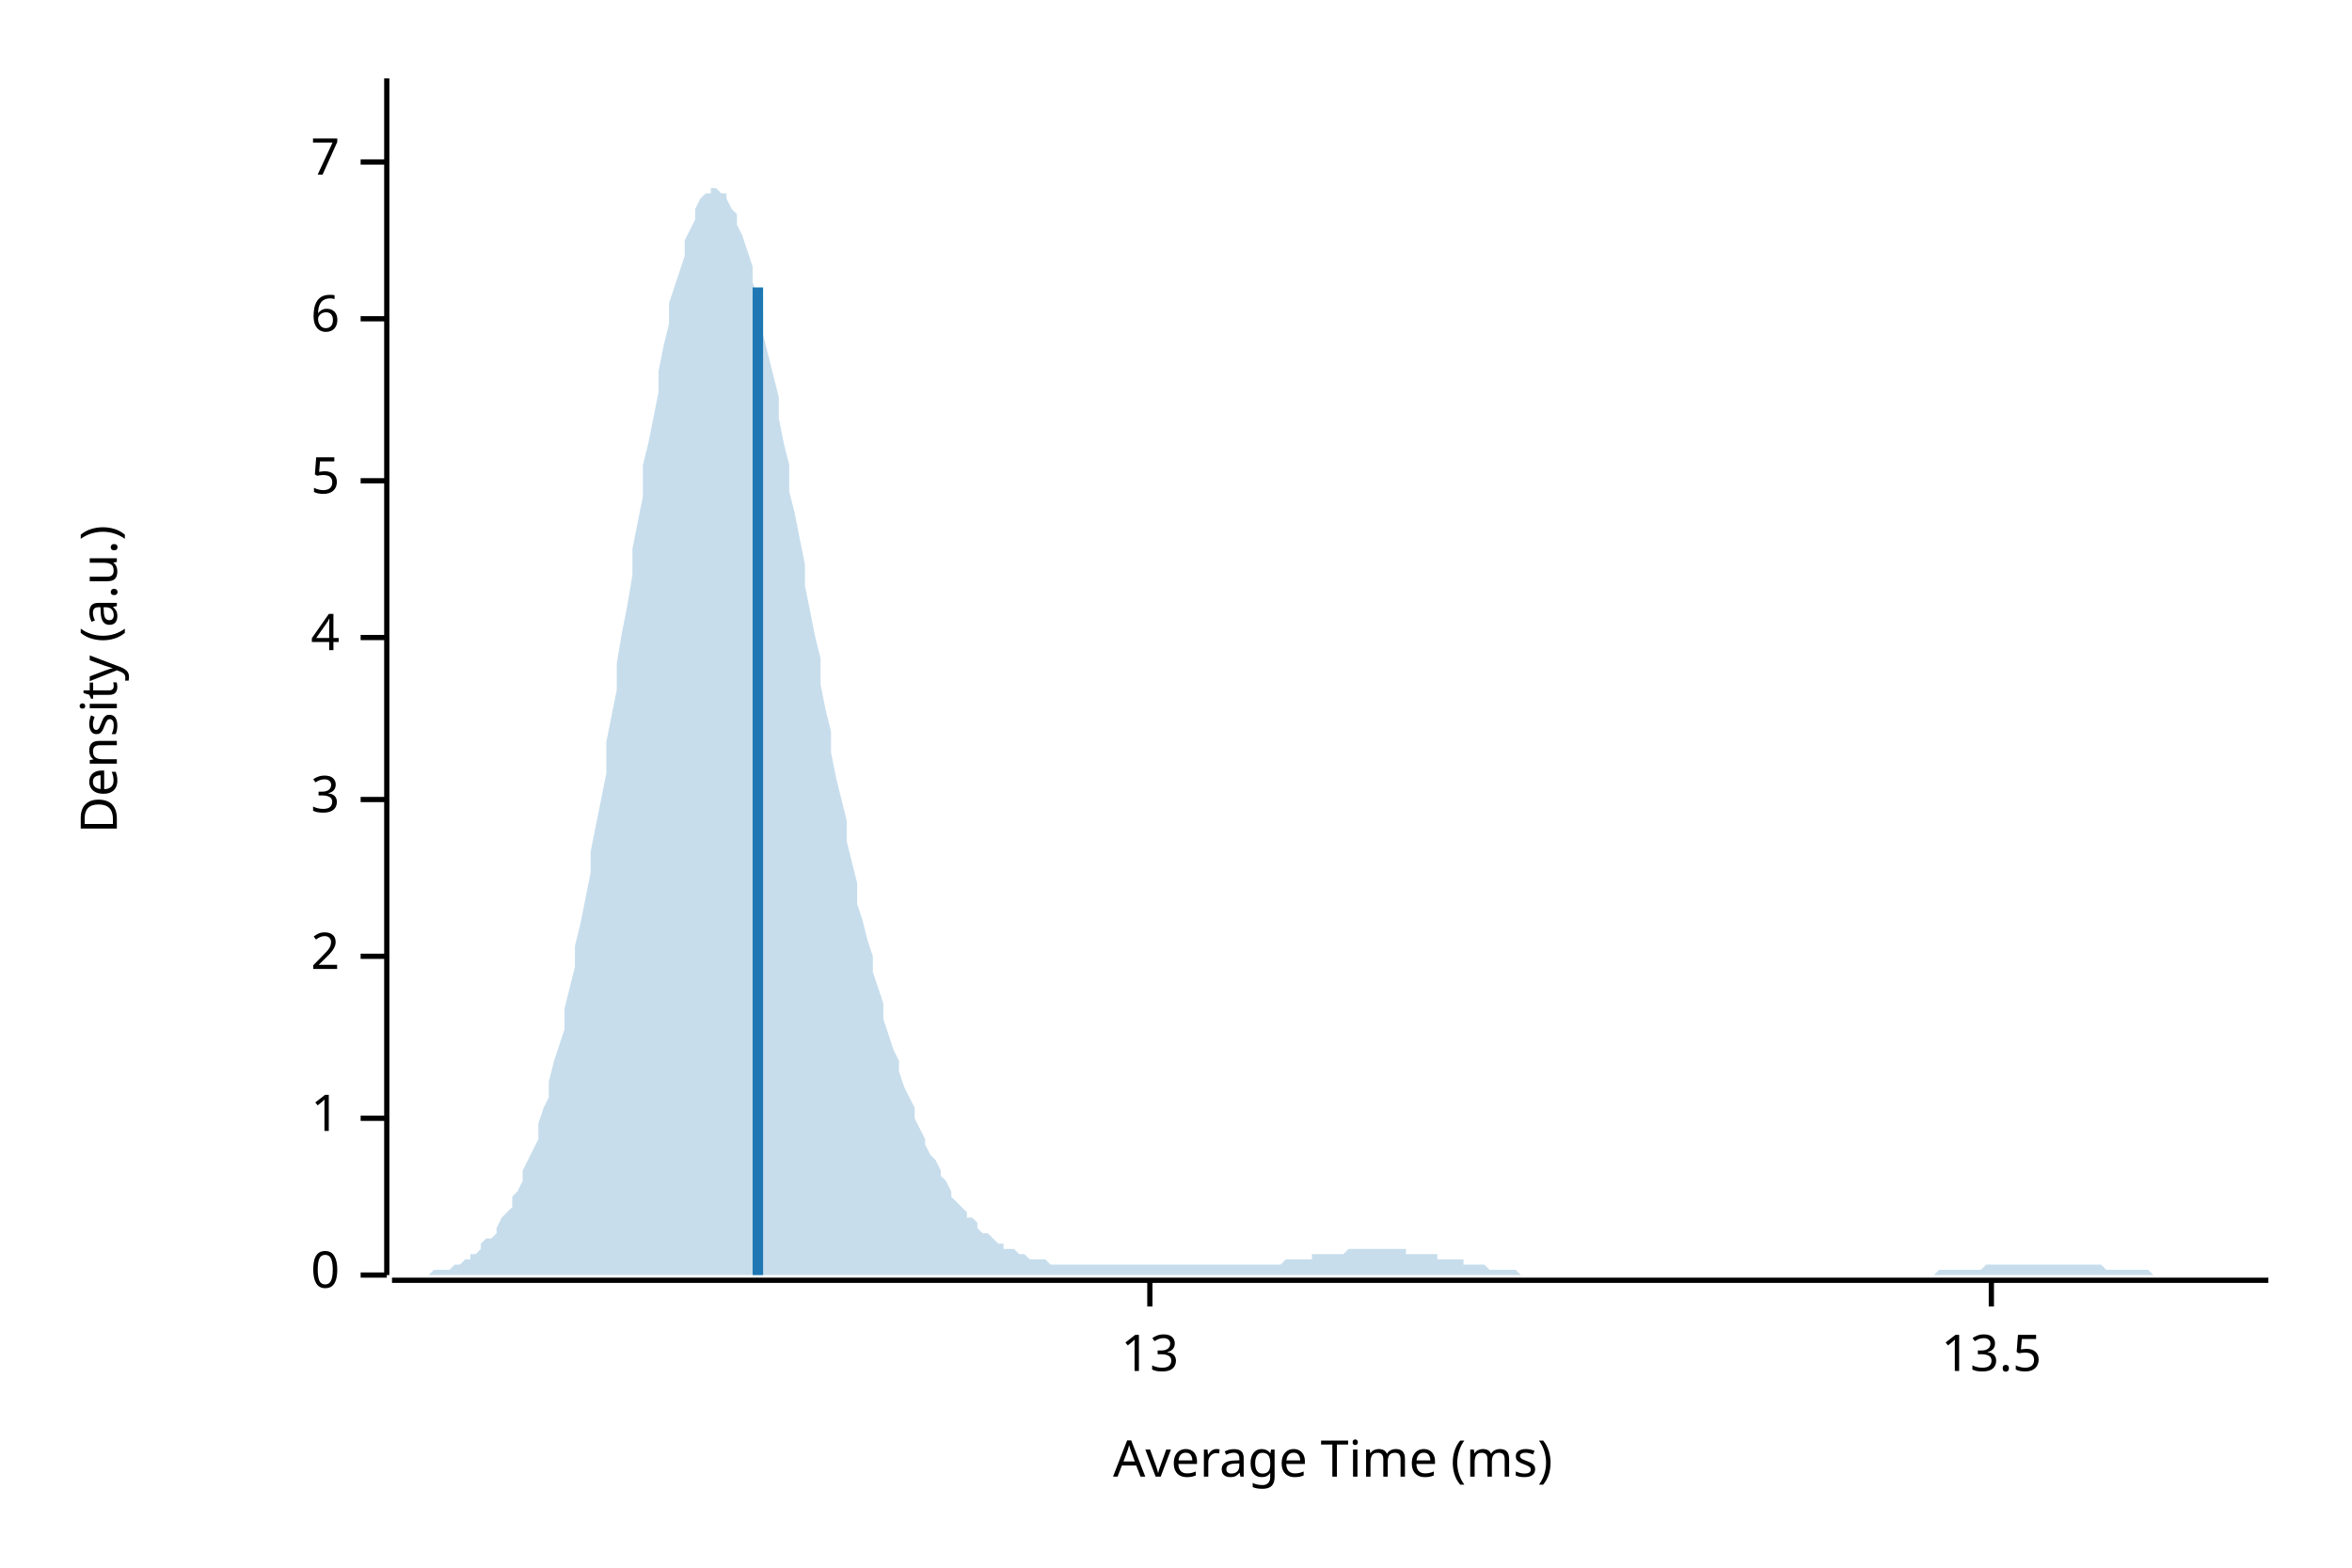
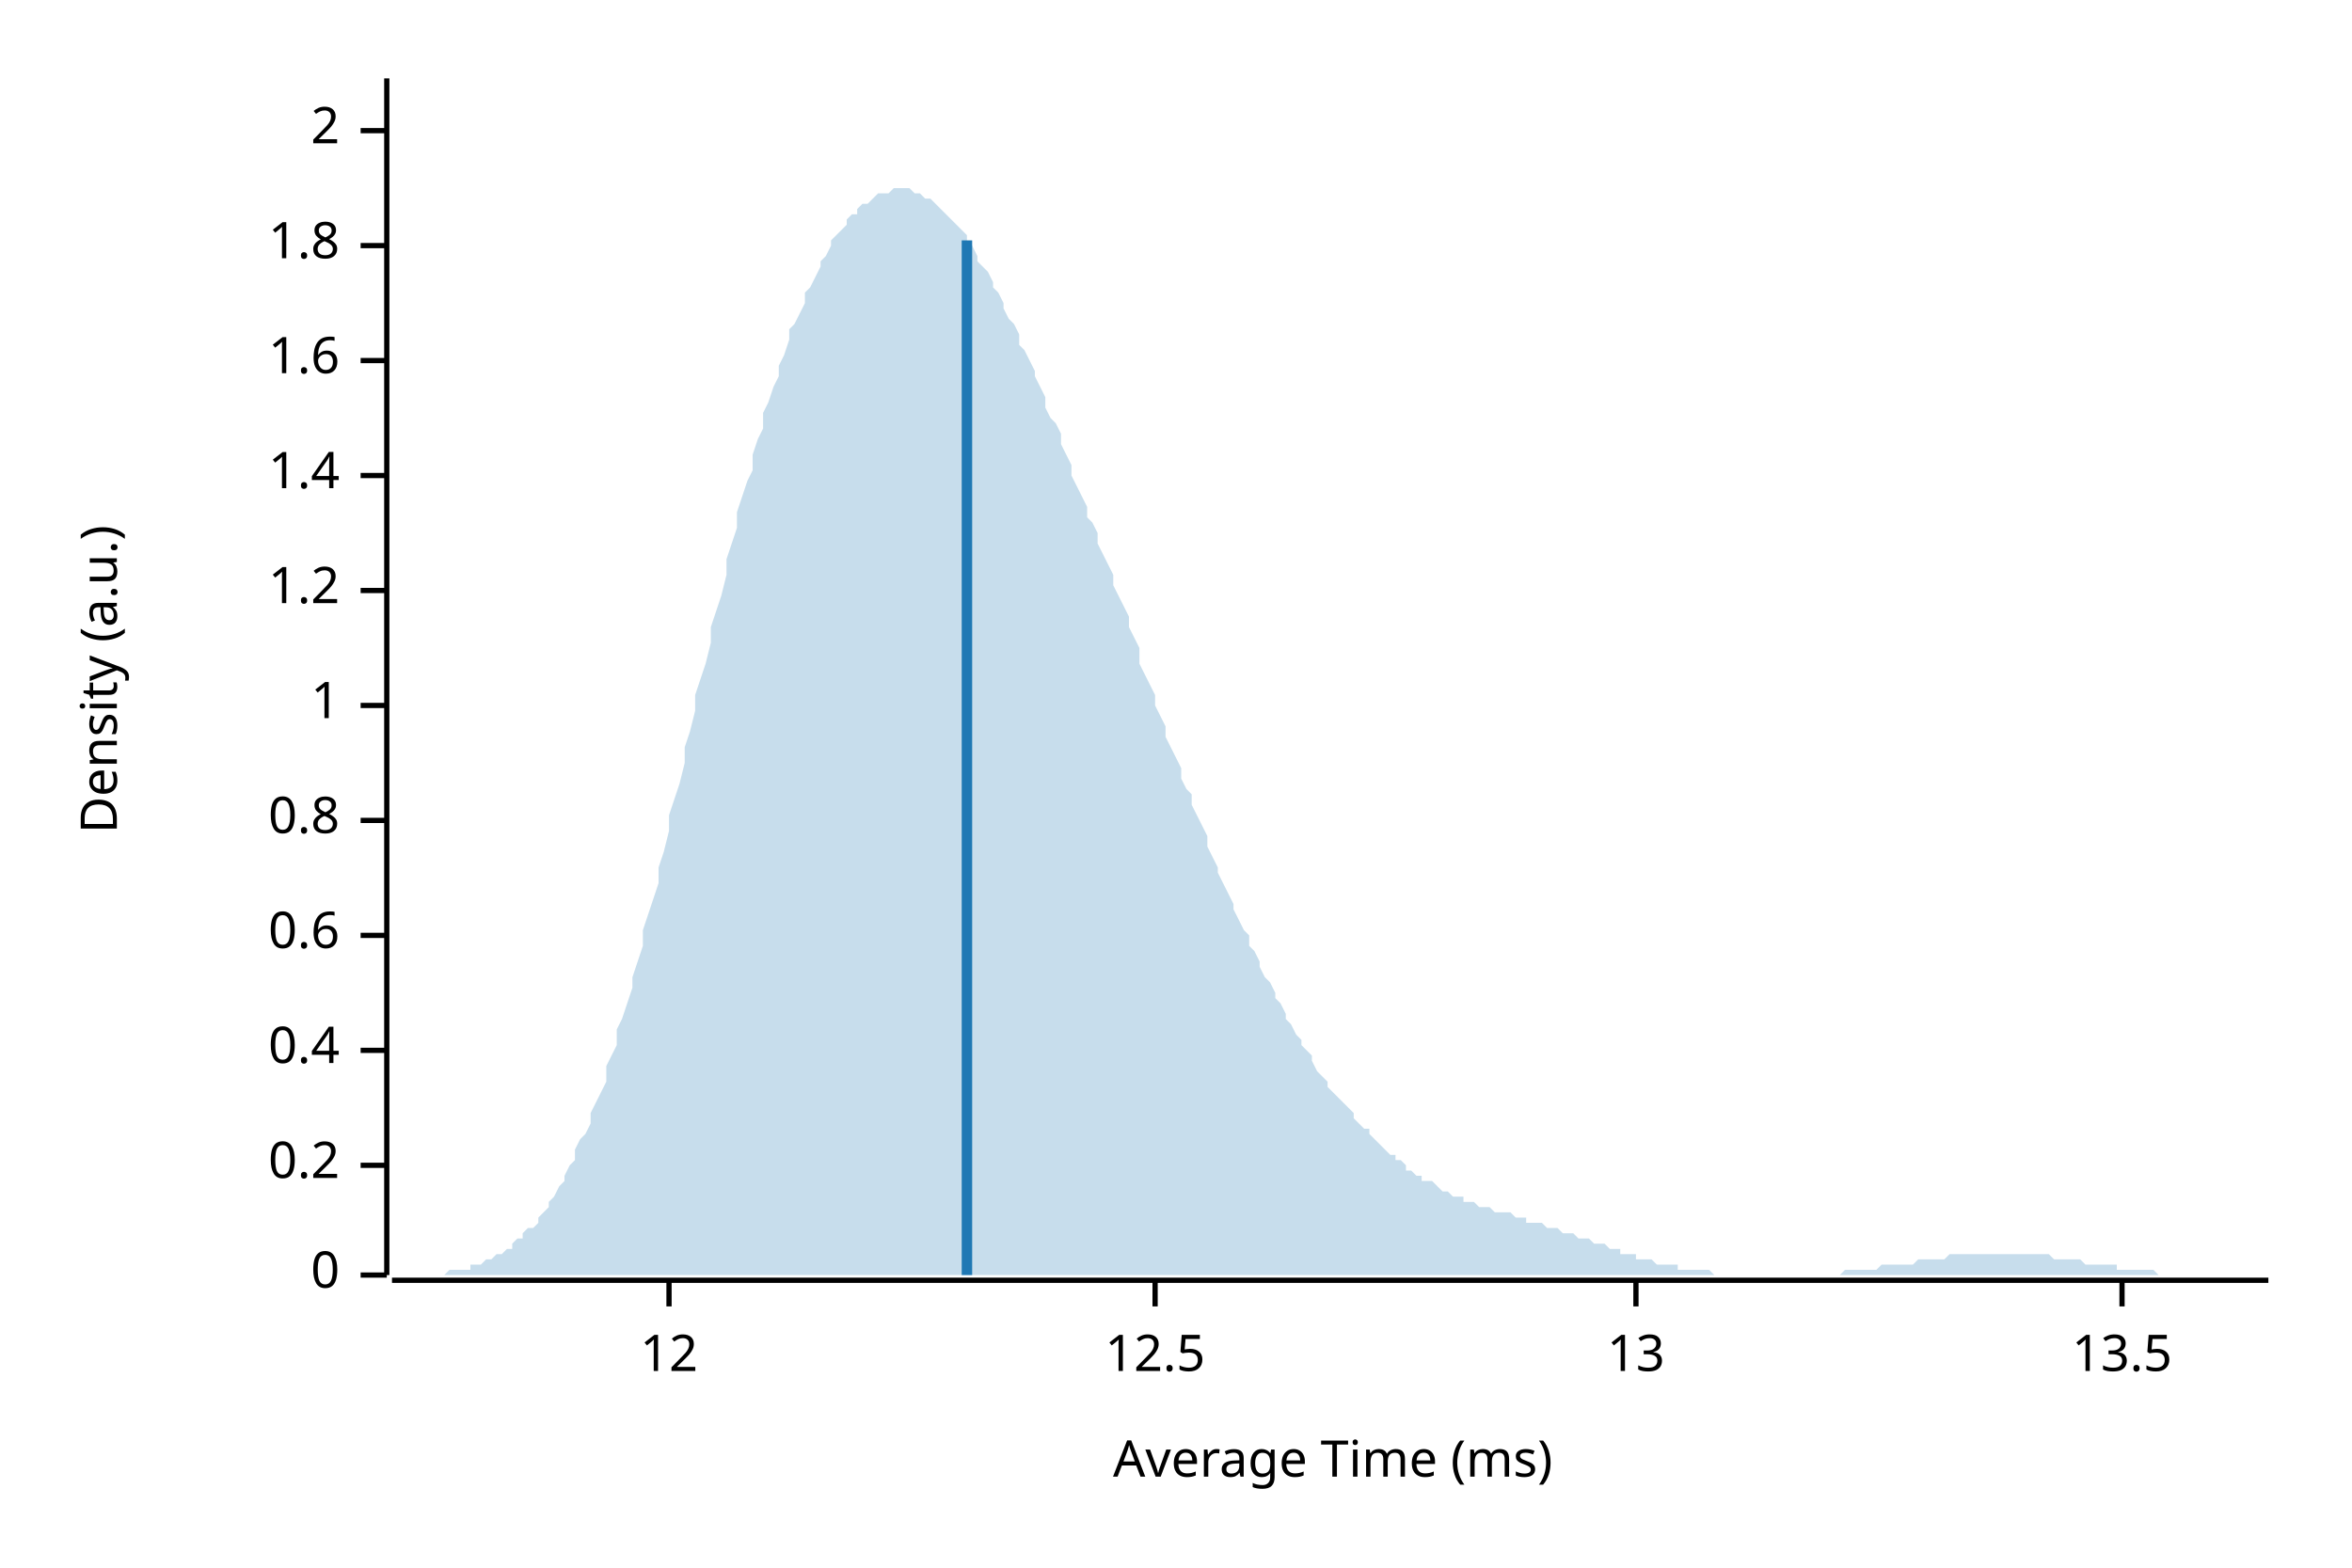
<svg xmlns="http://www.w3.org/2000/svg" width="450" height="300" viewBox="0 0 450 300">
  <text x="15" y="130" dy="0.76em" text-anchor="middle" font-family="sans-serif" font-size="9.677" opacity="1" fill="#000000" transform="rotate(270, 15, 130)">
Density (a.u.)
</text>
  <text x="255" y="285" dy="-0.5ex" text-anchor="middle" font-family="sans-serif" font-size="9.677" opacity="1" fill="#000000">
Average Time (ms)
</text>
  <polyline fill="none" opacity="1" stroke="#000000" stroke-width="1" points="74,15 74,244 " />
  <text x="65" y="244" dy="0.5ex" text-anchor="end" font-family="sans-serif" font-size="9.677" opacity="1" fill="#000000">
0
</text>
  <polyline fill="none" opacity="1" stroke="#000000" stroke-width="1" points="69,244 74,244 " />
-   <text x="65" y="214" dy="0.5ex" text-anchor="end" font-family="sans-serif" font-size="9.677" opacity="1" fill="#000000">
+   <text x="65" y="223" dy="0.5ex" text-anchor="end" font-family="sans-serif" font-size="9.677" opacity="1" fill="#000000">
+ 0.2
+ </text>
+   <polyline fill="none" opacity="1" stroke="#000000" stroke-width="1" points="69,223 74,223 " />
+   <text x="65" y="201" dy="0.5ex" text-anchor="end" font-family="sans-serif" font-size="9.677" opacity="1" fill="#000000">
+ 0.4
+ </text>
+   <polyline fill="none" opacity="1" stroke="#000000" stroke-width="1" points="69,201 74,201 " />
+   <text x="65" y="179" dy="0.5ex" text-anchor="end" font-family="sans-serif" font-size="9.677" opacity="1" fill="#000000">
+ 0.6
+ </text>
+   <polyline fill="none" opacity="1" stroke="#000000" stroke-width="1" points="69,179 74,179 " />
+   <text x="65" y="157" dy="0.5ex" text-anchor="end" font-family="sans-serif" font-size="9.677" opacity="1" fill="#000000">
+ 0.8
+ </text>
+   <polyline fill="none" opacity="1" stroke="#000000" stroke-width="1" points="69,157 74,157 " />
+   <text x="65" y="135" dy="0.5ex" text-anchor="end" font-family="sans-serif" font-size="9.677" opacity="1" fill="#000000">
1
</text>
-   <polyline fill="none" opacity="1" stroke="#000000" stroke-width="1" points="69,214 74,214 " />
-   <text x="65" y="183" dy="0.5ex" text-anchor="end" font-family="sans-serif" font-size="9.677" opacity="1" fill="#000000">
+   <polyline fill="none" opacity="1" stroke="#000000" stroke-width="1" points="69,135 74,135 " />
+   <text x="65" y="113" dy="0.5ex" text-anchor="end" font-family="sans-serif" font-size="9.677" opacity="1" fill="#000000">
+ 1.2
+ </text>
+   <polyline fill="none" opacity="1" stroke="#000000" stroke-width="1" points="69,113 74,113 " />
+   <text x="65" y="91" dy="0.5ex" text-anchor="end" font-family="sans-serif" font-size="9.677" opacity="1" fill="#000000">
+ 1.4
+ </text>
+   <polyline fill="none" opacity="1" stroke="#000000" stroke-width="1" points="69,91 74,91 " />
+   <text x="65" y="69" dy="0.5ex" text-anchor="end" font-family="sans-serif" font-size="9.677" opacity="1" fill="#000000">
+ 1.6
+ </text>
+   <polyline fill="none" opacity="1" stroke="#000000" stroke-width="1" points="69,69 74,69 " />
+   <text x="65" y="47" dy="0.5ex" text-anchor="end" font-family="sans-serif" font-size="9.677" opacity="1" fill="#000000">
+ 1.8
+ </text>
+   <polyline fill="none" opacity="1" stroke="#000000" stroke-width="1" points="69,47 74,47 " />
+   <text x="65" y="25" dy="0.5ex" text-anchor="end" font-family="sans-serif" font-size="9.677" opacity="1" fill="#000000">
2
</text>
-   <polyline fill="none" opacity="1" stroke="#000000" stroke-width="1" points="69,183 74,183 " />
-   <text x="65" y="153" dy="0.5ex" text-anchor="end" font-family="sans-serif" font-size="9.677" opacity="1" fill="#000000">
- 3
+   <polyline fill="none" opacity="1" stroke="#000000" stroke-width="1" points="69,25 74,25 " />
+   <polyline fill="none" opacity="1" stroke="#000000" stroke-width="1" points="75,245 434,245 " />
+   <text x="128" y="255" dy="0.76em" text-anchor="middle" font-family="sans-serif" font-size="9.677" opacity="1" fill="#000000">
+ 12
</text>
-   <polyline fill="none" opacity="1" stroke="#000000" stroke-width="1" points="69,153 74,153 " />
-   <text x="65" y="122" dy="0.5ex" text-anchor="end" font-family="sans-serif" font-size="9.677" opacity="1" fill="#000000">
- 4
+   <polyline fill="none" opacity="1" stroke="#000000" stroke-width="1" points="128,245 128,250 " />
+   <text x="221" y="255" dy="0.76em" text-anchor="middle" font-family="sans-serif" font-size="9.677" opacity="1" fill="#000000">
+ 12.5
</text>
-   <polyline fill="none" opacity="1" stroke="#000000" stroke-width="1" points="69,122 74,122 " />
-   <text x="65" y="92" dy="0.5ex" text-anchor="end" font-family="sans-serif" font-size="9.677" opacity="1" fill="#000000">
- 5
- </text>
-   <polyline fill="none" opacity="1" stroke="#000000" stroke-width="1" points="69,92 74,92 " />
-   <text x="65" y="61" dy="0.5ex" text-anchor="end" font-family="sans-serif" font-size="9.677" opacity="1" fill="#000000">
- 6
- </text>
-   <polyline fill="none" opacity="1" stroke="#000000" stroke-width="1" points="69,61 74,61 " />
-   <text x="65" y="31" dy="0.5ex" text-anchor="end" font-family="sans-serif" font-size="9.677" opacity="1" fill="#000000">
- 7
- </text>
-   <polyline fill="none" opacity="1" stroke="#000000" stroke-width="1" points="69,31 74,31 " />
-   <polyline fill="none" opacity="1" stroke="#000000" stroke-width="1" points="75,245 434,245 " />
-   <text x="220" y="255" dy="0.76em" text-anchor="middle" font-family="sans-serif" font-size="9.677" opacity="1" fill="#000000">
+   <polyline fill="none" opacity="1" stroke="#000000" stroke-width="1" points="221,245 221,250 " />
+   <text x="313" y="255" dy="0.76em" text-anchor="middle" font-family="sans-serif" font-size="9.677" opacity="1" fill="#000000">
13
</text>
-   <polyline fill="none" opacity="1" stroke="#000000" stroke-width="1" points="220,245 220,250 " />
-   <text x="381" y="255" dy="0.76em" text-anchor="middle" font-family="sans-serif" font-size="9.677" opacity="1" fill="#000000">
+   <polyline fill="none" opacity="1" stroke="#000000" stroke-width="1" points="313,245 313,250 " />
+   <text x="406" y="255" dy="0.76em" text-anchor="middle" font-family="sans-serif" font-size="9.677" opacity="1" fill="#000000">
13.5
</text>
-   <polyline fill="none" opacity="1" stroke="#000000" stroke-width="1" points="381,245 381,250 " />
-   <polygon opacity="0.25" fill="#1F78B4" points="75,244 75,244 76,244 77,244 77,244 78,244 79,244 80,244 80,244 81,244 82,244 82,244 83,243 84,243 85,243 85,243 86,243 87,242 87,242 88,242 89,241 90,241 90,240 91,240 92,239 92,238 93,237 94,237 95,236 95,235 96,233 97,232 98,231 98,229 99,228 100,226 100,224 101,222 102,220 103,218 103,215 104,212 105,210 105,207 106,203 107,200 108,197 108,193 109,189 110,185 110,181 111,177 112,172 113,167 113,163 114,158 115,153 116,148 116,142 117,137 118,132 118,127 119,121 120,116 121,110 121,105 122,100 123,95 123,89 124,85 125,80 126,75 126,71 127,66 128,62 128,58 129,55 130,52 131,49 131,46 132,44 133,42 133,40 134,38 135,37 136,37 136,36 137,36 138,37 139,37 139,38 140,40 141,41 141,43 142,45 143,48 144,51 144,54 145,57 146,60 146,64 147,68 148,72 149,76 149,80 150,85 151,89 151,94 152,98 153,103 154,108 154,112 155,117 156,122 157,126 157,131 158,136 159,140 159,144 160,149 161,153 162,157 162,161 163,165 164,169 164,173 165,176 166,180 167,183 167,186 168,189 169,192 169,195 170,198 171,201 172,203 172,205 173,208 174,210 175,212 175,214 176,216 177,218 177,219 178,221 179,222 180,224 180,225 181,226 182,228 182,229 183,230 184,231 185,232 185,233 186,233 187,234 187,235 188,236 189,236 190,237 190,237 191,238 192,238 192,239 193,239 194,239 195,240 195,240 196,240 197,241 198,241 198,241 199,241 200,241 200,241 201,242 202,242 203,242 203,242 204,242 205,242 205,242 206,242 207,242 208,242 208,242 209,242 210,242 210,242 211,242 212,242 213,242 213,242 214,242 215,242 216,242 216,242 217,242 218,242 218,242 219,242 220,242 221,242 221,242 222,242 223,242 223,242 224,242 225,242 226,242 226,242 227,242 228,242 228,242 229,242 230,242 231,242 231,242 232,242 233,242 233,242 234,242 235,242 236,242 236,242 237,242 238,242 239,242 239,242 240,242 241,242 241,242 242,242 243,242 244,242 244,242 245,242 246,241 246,241 247,241 248,241 249,241 249,241 250,241 251,241 251,240 252,240 253,240 254,240 254,240 255,240 256,240 257,240 257,240 258,239 259,239 259,239 260,239 261,239 262,239 262,239 263,239 264,239 264,239 265,239 266,239 267,239 267,239 268,239 269,239 269,240 270,240 271,240 272,240 272,240 273,240 274,240 275,240 275,241 276,241 277,241 277,241 278,241 279,241 280,241 280,242 281,242 282,242 282,242 283,242 284,242 285,243 285,243 286,243 287,243 287,243 288,243 289,243 290,243 290,243 291,244 292,244 292,244 293,244 294,244 295,244 295,244 296,244 297,244 298,244 298,244 299,244 300,244 300,244 301,244 302,244 303,244 303,244 304,244 305,244 305,244 306,244 307,244 308,244 308,244 309,244 310,244 310,244 311,244 312,244 313,244 313,244 314,244 315,244 316,244 316,244 317,244 318,244 318,244 319,244 320,244 321,244 321,244 322,244 323,244 323,244 324,244 325,244 326,244 326,244 327,244 328,244 328,244 329,244 330,244 331,244 331,244 332,244 333,244 333,244 334,244 335,244 336,244 336,244 337,244 338,244 339,244 339,244 340,244 341,244 341,244 342,244 343,244 344,244 344,244 345,244 346,244 346,244 347,244 348,244 349,244 349,244 350,244 351,244 351,244 352,244 353,244 354,244 354,244 355,244 356,244 357,244 357,244 358,244 359,244 359,244 360,244 361,244 362,244 362,244 363,244 364,244 364,244 365,244 366,244 367,244 367,244 368,244 369,244 369,244 370,244 371,243 372,243 372,243 373,243 374,243 375,243 375,243 376,243 377,243 377,243 378,243 379,243 380,242 380,242 381,242 382,242 382,242 383,242 384,242 385,242 385,242 386,242 387,242 387,242 388,242 389,242 390,242 390,242 391,242 392,242 392,242 393,242 394,242 395,242 395,242 396,242 397,242 398,242 398,242 399,242 400,242 400,242 401,242 402,242 403,243 403,243 404,243 405,243 405,243 406,243 407,243 408,243 408,243 409,243 410,243 410,243 411,243 412,244 413,244 413,244 414,244 415,244 416,244 416,244 417,244 418,244 418,244 419,244 420,244 421,244 421,244 422,244 423,244 423,244 424,244 425,244 426,244 426,244 427,244 428,244 428,244 429,244 430,244 431,244 431,244 432,244 433,244 434,244 434,244 75,244 " />
-   <polyline fill="none" opacity="1" stroke="#1F78B4" stroke-width="2" points="145,244 145,55 " />
+   <polyline fill="none" opacity="1" stroke="#000000" stroke-width="1" points="406,245 406,250 " />
+   <polygon opacity="0.25" fill="#1F78B4" points="75,244 75,244 76,244 77,244 77,244 78,244 79,244 80,244 80,244 81,244 82,244 82,244 83,244 84,244 85,244 85,244 86,243 87,243 87,243 88,243 89,243 90,243 90,242 91,242 92,242 92,242 93,241 94,241 95,240 95,240 96,240 97,239 98,239 98,238 99,237 100,237 100,236 101,235 102,235 103,234 103,233 104,232 105,231 105,230 106,229 107,227 108,226 108,225 109,223 110,222 110,220 111,218 112,217 113,215 113,213 114,211 115,209 116,207 116,204 117,202 118,200 118,197 119,195 120,192 121,189 121,187 122,184 123,181 123,178 124,175 125,172 126,169 126,166 127,163 128,159 128,156 129,153 130,150 131,146 131,143 132,140 133,136 133,133 134,130 135,127 136,123 136,120 137,117 138,114 139,110 139,107 140,104 141,101 141,98 142,95 143,92 144,90 144,87 145,84 146,82 146,79 147,77 148,74 149,72 149,70 150,68 151,65 151,63 152,62 153,60 154,58 154,56 155,55 156,53 157,51 157,50 158,49 159,47 159,46 160,45 161,44 162,43 162,42 163,41 164,41 164,40 165,39 166,39 167,38 167,38 168,37 169,37 169,37 170,37 171,36 172,36 172,36 173,36 174,36 175,37 175,37 176,37 177,38 177,38 178,38 179,39 180,40 180,40 181,41 182,42 182,42 183,43 184,44 185,45 185,46 186,47 187,49 187,50 188,51 189,52 190,54 190,55 191,56 192,58 192,59 193,61 194,62 195,64 195,66 196,67 197,69 198,71 198,72 199,74 200,76 200,78 201,80 202,81 203,83 203,85 204,87 205,89 205,91 206,93 207,95 208,97 208,99 209,100 210,102 210,104 211,106 212,108 213,110 213,112 214,114 215,116 216,118 216,120 217,122 218,124 218,127 219,129 220,131 221,133 221,135 222,137 223,139 223,141 224,143 225,145 226,147 226,149 227,151 228,152 228,154 229,156 230,158 231,160 231,162 232,164 233,166 233,167 234,169 235,171 236,173 236,174 237,176 238,178 239,179 239,181 240,182 241,184 241,185 242,187 243,188 244,190 244,191 245,192 246,194 246,195 247,196 248,198 249,199 249,200 250,201 251,202 251,203 252,205 253,206 254,207 254,208 255,209 256,210 257,211 257,211 258,212 259,213 259,214 260,215 261,216 262,216 262,217 263,218 264,219 264,219 265,220 266,221 267,221 267,222 268,222 269,223 269,224 270,224 271,225 272,225 272,226 273,226 274,226 275,227 275,227 276,228 277,228 277,228 278,229 279,229 280,229 280,230 281,230 282,230 282,230 283,231 284,231 285,231 285,231 286,232 287,232 287,232 288,232 289,232 290,233 290,233 291,233 292,233 292,234 293,234 294,234 295,234 295,234 296,235 297,235 298,235 298,235 299,236 300,236 300,236 301,236 302,237 303,237 303,237 304,237 305,238 305,238 306,238 307,238 308,239 308,239 309,239 310,239 310,240 311,240 312,240 313,240 313,241 314,241 315,241 316,241 316,241 317,242 318,242 318,242 319,242 320,242 321,242 321,243 322,243 323,243 323,243 324,243 325,243 326,243 326,243 327,243 328,244 328,244 329,244 330,244 331,244 331,244 332,244 333,244 333,244 334,244 335,244 336,244 336,244 337,244 338,244 339,244 339,244 340,244 341,244 341,244 342,244 343,244 344,244 344,244 345,244 346,244 346,244 347,244 348,244 349,244 349,244 350,244 351,244 351,244 352,244 353,243 354,243 354,243 355,243 356,243 357,243 357,243 358,243 359,243 359,243 360,242 361,242 362,242 362,242 363,242 364,242 364,242 365,242 366,242 367,241 367,241 368,241 369,241 369,241 370,241 371,241 372,241 372,241 373,240 374,240 375,240 375,240 376,240 377,240 377,240 378,240 379,240 380,240 380,240 381,240 382,240 382,240 383,240 384,240 385,240 385,240 386,240 387,240 387,240 388,240 389,240 390,240 390,240 391,240 392,240 392,240 393,241 394,241 395,241 395,241 396,241 397,241 398,241 398,241 399,242 400,242 400,242 401,242 402,242 403,242 403,242 404,242 405,242 405,243 406,243 407,243 408,243 408,243 409,243 410,243 410,243 411,243 412,243 413,244 413,244 414,244 415,244 416,244 416,244 417,244 418,244 418,244 419,244 420,244 421,244 421,244 422,244 423,244 423,244 424,244 425,244 426,244 426,244 427,244 428,244 428,244 429,244 430,244 431,244 431,244 432,244 433,244 434,244 434,244 75,244 " />
+   <polyline fill="none" opacity="1" stroke="#1F78B4" stroke-width="2" points="185,244 185,46 " />
</svg>
